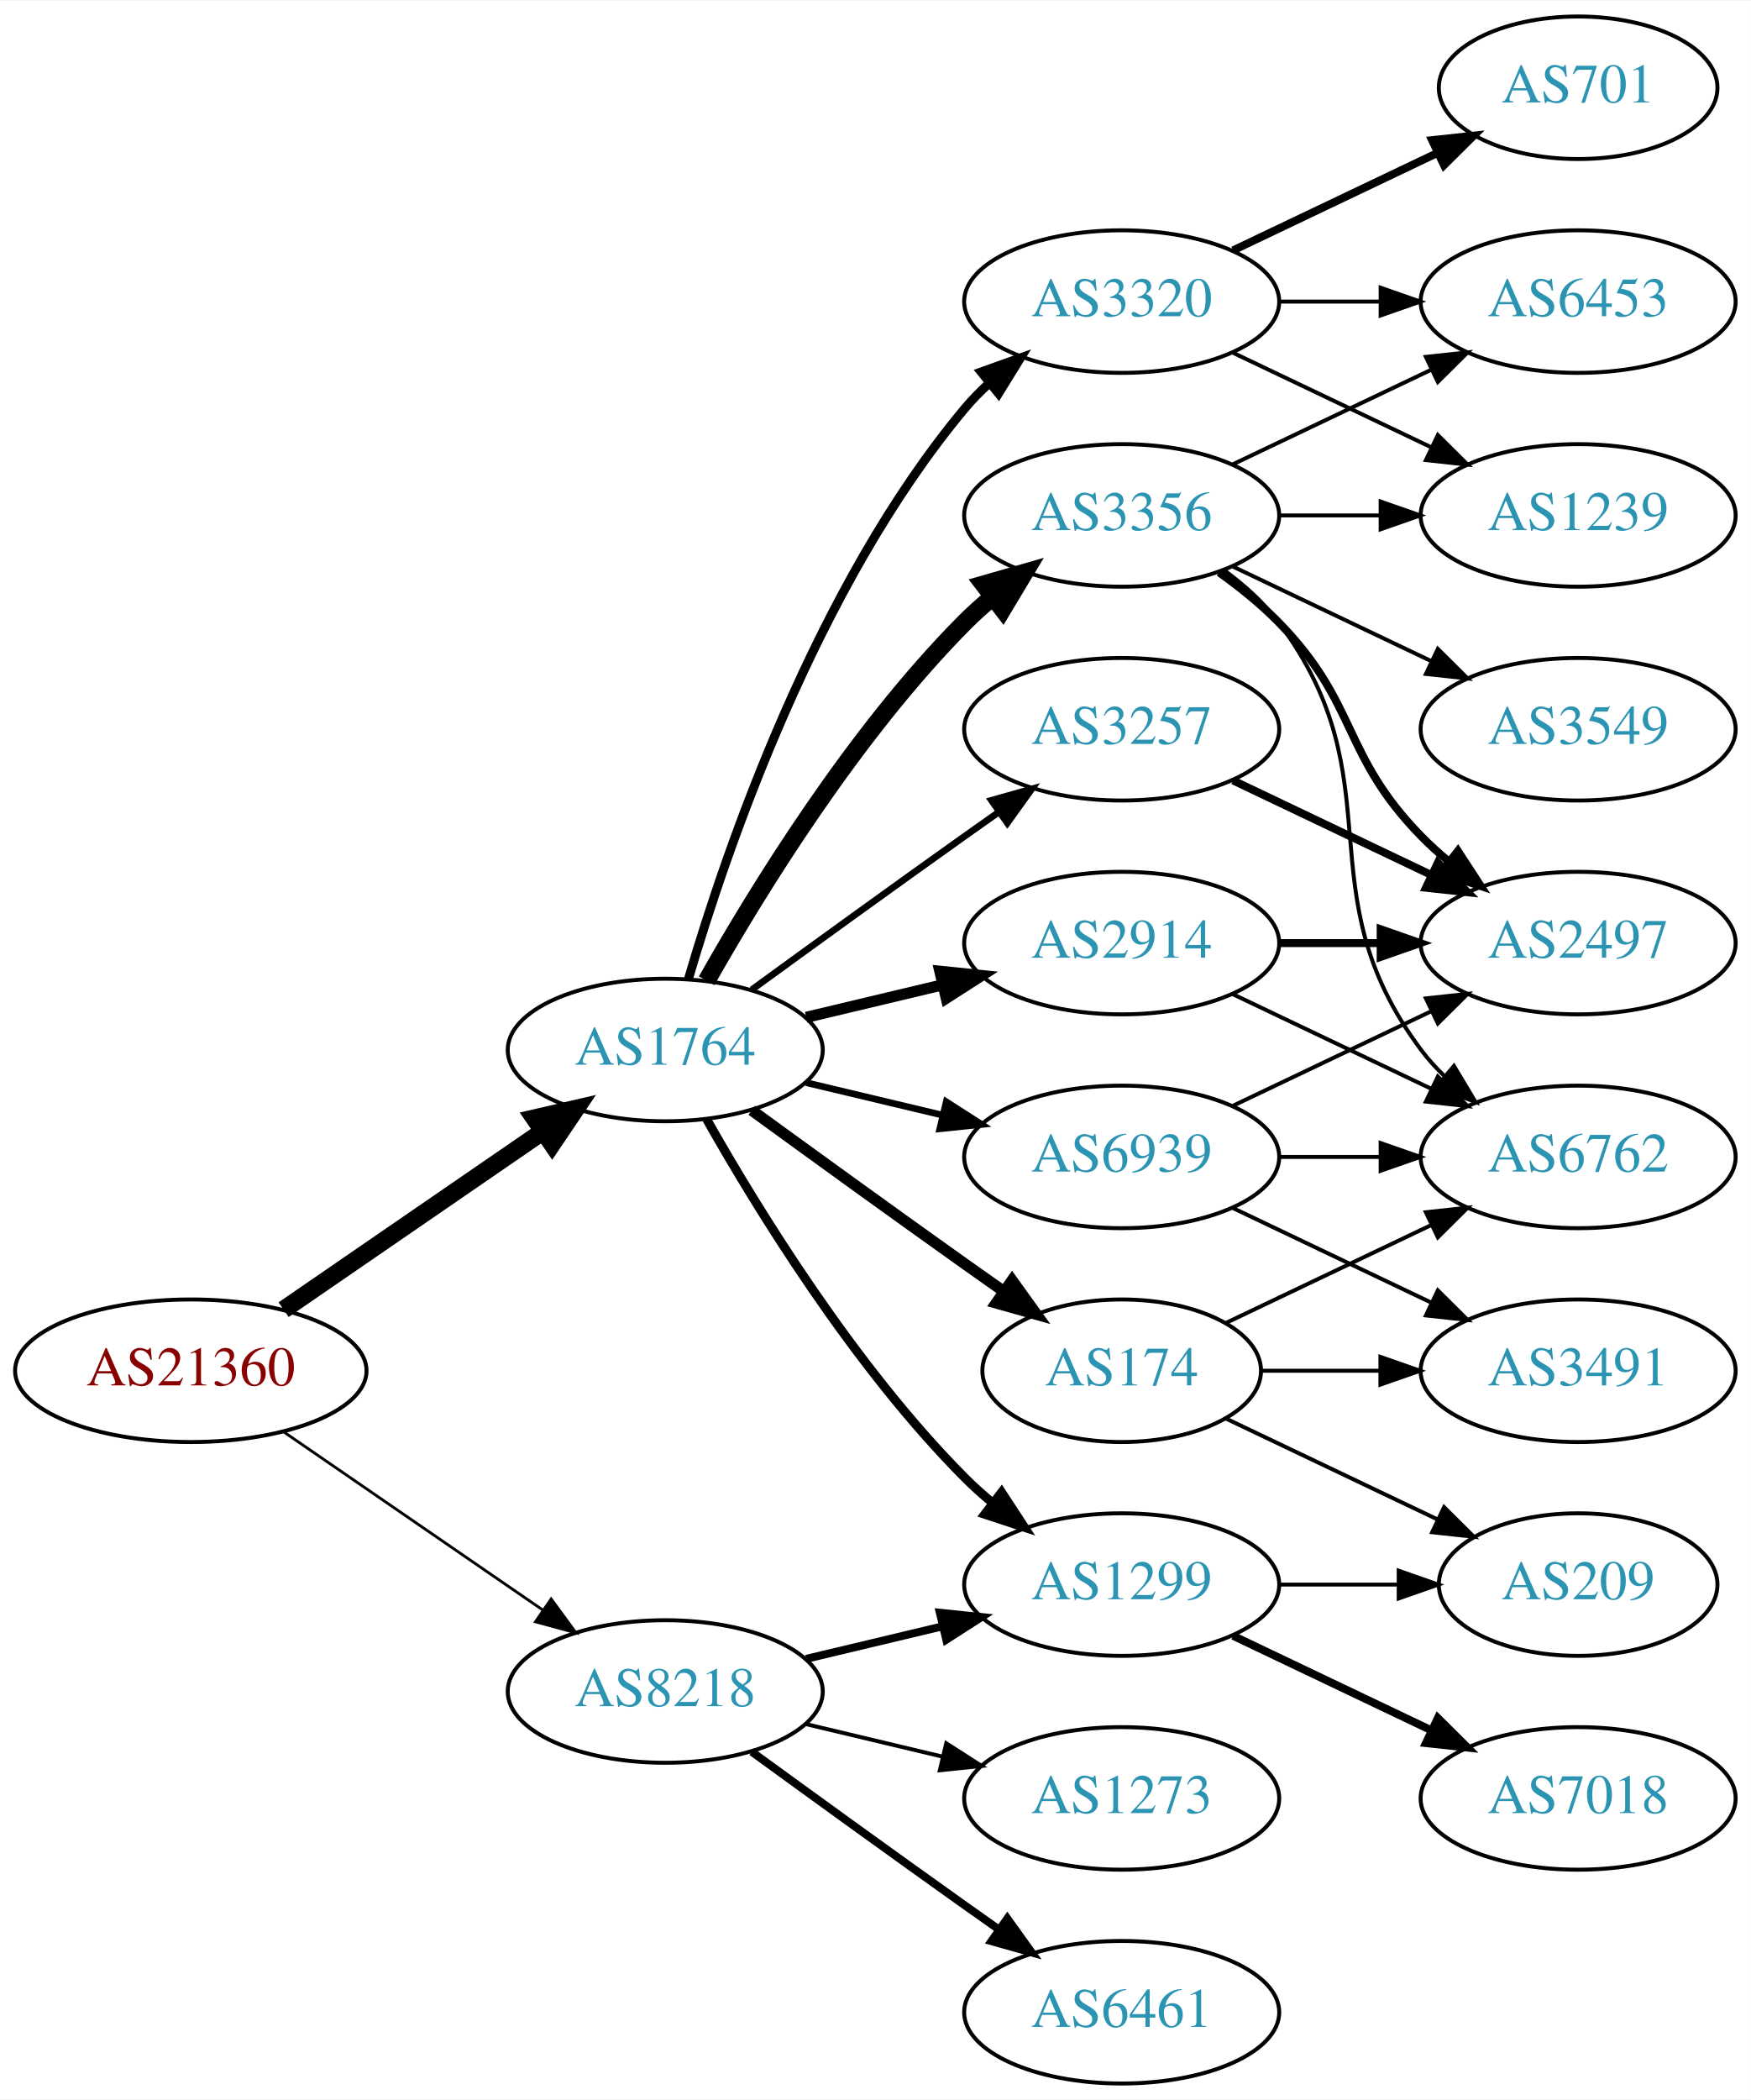
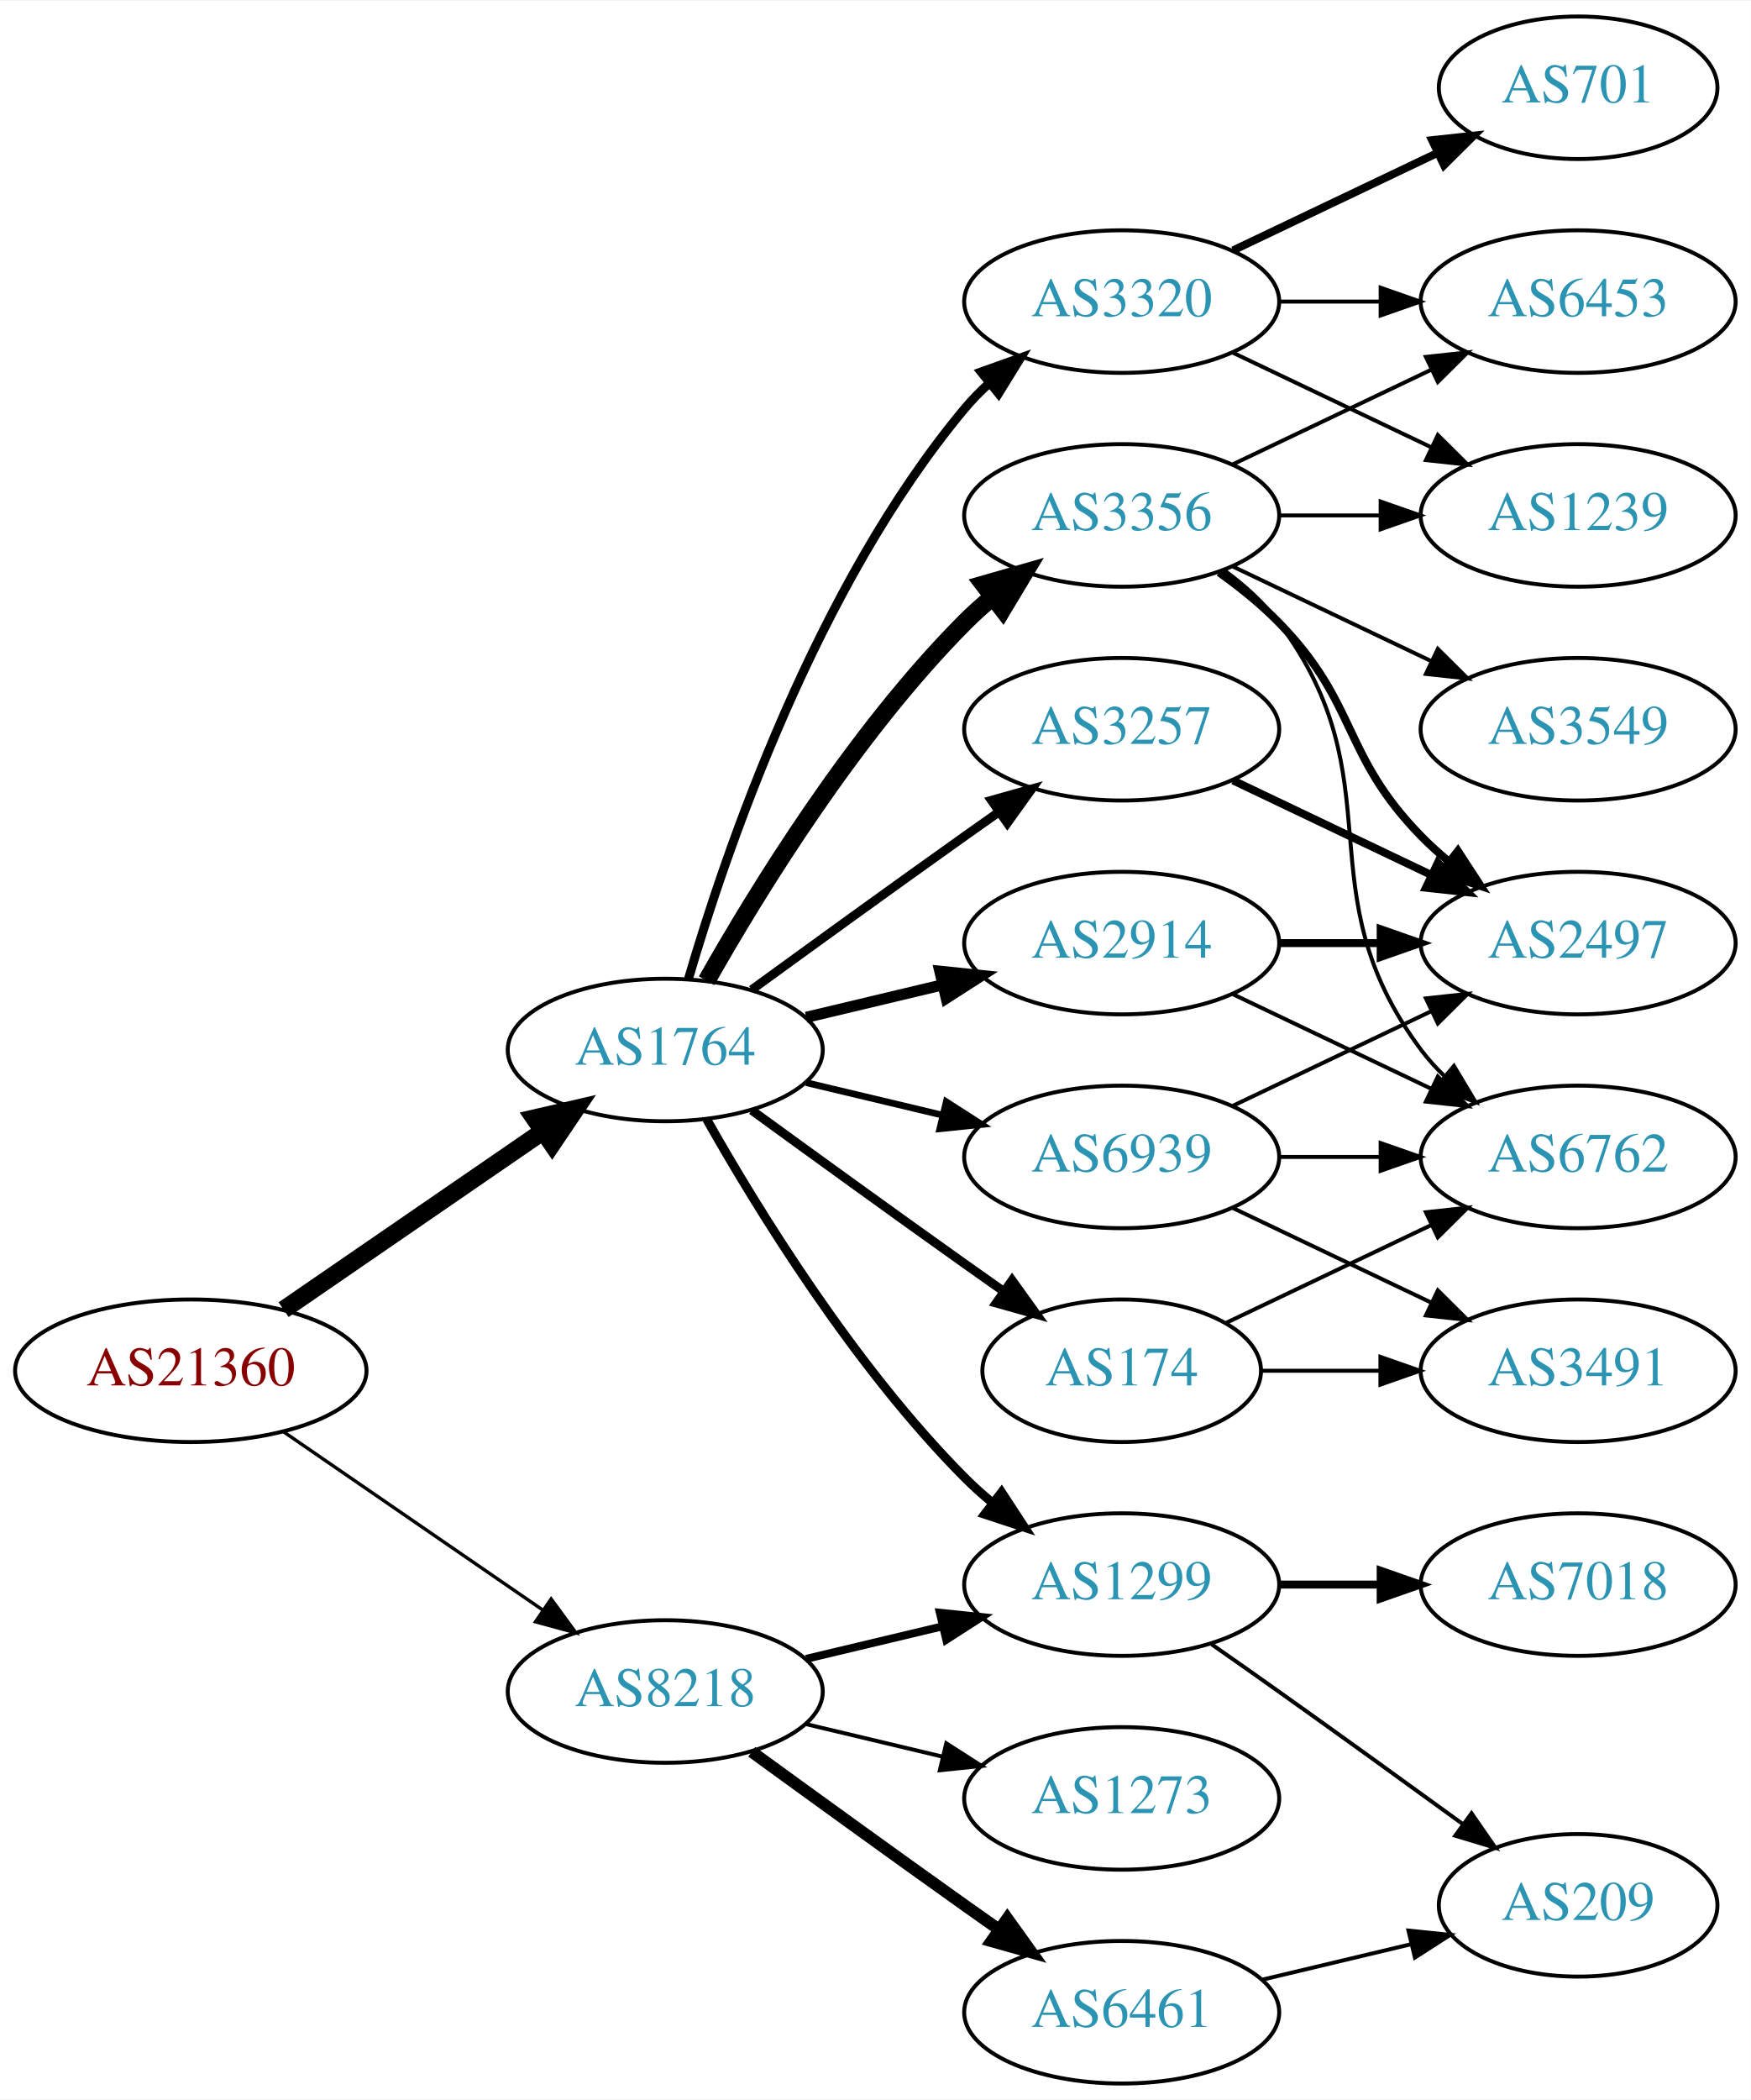
<svg xmlns="http://www.w3.org/2000/svg" xmlns:xlink="http://www.w3.org/1999/xlink" width="442pt" height="530pt" viewBox="0.00 0.00 442.27 530.00">
  <g id="graph0" class="graph" transform="scale(1 1) rotate(0) translate(4 526)">
    <polygon fill="white" stroke="none" points="-4,4 -4,-526 438.271,-526 438.271,4 -4,4" />
    <g id="node1" class="node">
      <g id="a_node1">
        <a xlink:href="/asn/21360" xlink:title="AS21360 ~ Horneckgasse 8 [AT]">
          <ellipse fill="#ffffff" stroke="black" cx="44.196" cy="-180" rx="44.393" ry="18" />
          <text text-anchor="middle" x="44.196" y="-176.3" font-family="Times,serif" font-size="14.00" fill="#880000">AS21360</text>
        </a>
      </g>
    </g>
    <g id="node2" class="node">
      <g id="a_node2">
        <a xlink:href="/asn/1764" xlink:title="AS1764 ~ NEXTLAYER-AS [AT]">
          <ellipse fill="#ffffff" stroke="black" cx="164.039" cy="-261" rx="39.794" ry="18" />
          <text text-anchor="middle" x="164.039" y="-257.3" font-family="Times,serif" font-size="14.00" fill="#2c94b3">AS1764</text>
        </a>
      </g>
    </g>
    <g id="edge1" class="edge">
      <path fill="none" stroke="black" stroke-width="4.5" d="M67.639,-195.426C86.22,-208.198 112.781,-226.455 133.161,-240.463" />
      <polygon fill="black" stroke="black" stroke-width="4.5" points="131.003,-243.758 141.475,-246.178 135.464,-237.269 131.003,-243.758" />
    </g>
    <g id="node3" class="node">
      <g id="a_node3">
        <a xlink:href="/asn/8218" xlink:title="AS8218 ~ legacy Neotelecoms [FR]">
          <ellipse fill="#ffffff" stroke="black" cx="164.039" cy="-99" rx="39.794" ry="18" />
          <text text-anchor="middle" x="164.039" y="-95.3" font-family="Times,serif" font-size="14.00" fill="#2c94b3">AS8218</text>
        </a>
      </g>
    </g>
    <g id="edge2" class="edge">
-       <path fill="none" stroke="black" stroke-width="0.703" d="M67.639,-164.574C86.22,-151.802 112.781,-133.545 133.161,-119.537" />
-       <polygon fill="black" stroke="black" stroke-width="0.703" points="135.216,-122.371 141.475,-113.822 131.251,-116.602 135.216,-122.371" />
+       <path fill="none" stroke="black" stroke-width="0.844" d="M67.639,-164.574C86.22,-151.802 112.781,-133.545 133.161,-119.537" />
+       <polygon fill="black" stroke="black" stroke-width="0.844" points="135.216,-122.371 141.475,-113.822 131.251,-116.602 135.216,-122.371" />
    </g>
    <g id="node4" class="node">
      <g id="a_node4">
+         <a xlink:href="/asn/174" xlink:title="AS174 ~ Cogent Communications [US]">
+           <ellipse fill="#ffffff" stroke="black" cx="279.332" cy="-180" rx="35.194" ry="18" />
+           <text text-anchor="middle" x="279.332" y="-176.3" font-family="Times,serif" font-size="14.00" fill="#2c94b3">AS174</text>
+         </a>
+       </g>
+     </g>
+     <g id="edge3" class="edge">
+       <path fill="none" stroke="black" stroke-width="2.25" d="M185.887,-245.778C200.821,-234.909 221.435,-219.975 239.685,-207 242.895,-204.718 246.264,-202.339 249.619,-199.982" />
+       <polygon fill="black" stroke="black" stroke-width="2.25" points="251.647,-202.834 257.83,-194.23 247.631,-197.101 251.647,-202.834" />
+     </g>
+     <g id="node5" class="node">
+       <g id="a_node5">
+         <a xlink:href="/asn/2914" xlink:title="AS2914 ~ NTT America, Inc. [US]">
+           <ellipse fill="#ffffff" stroke="black" cx="279.332" cy="-288" rx="39.794" ry="18" />
+           <text text-anchor="middle" x="279.332" y="-284.3" font-family="Times,serif" font-size="14.00" fill="#2c94b3">AS2914</text>
+         </a>
+       </g>
+     </g>
+     <g id="edge4" class="edge">
+       <path fill="none" stroke="black" stroke-width="2.812" d="M199.646,-269.248C210.517,-271.838 222.671,-274.735 234.114,-277.462" />
+       <polygon fill="black" stroke="black" stroke-width="2.812" points="233.397,-280.889 243.936,-279.803 235.02,-274.08 233.397,-280.889" />
+     </g>
+     <g id="node6" class="node">
+       <g id="a_node6">
        <a xlink:href="/asn/1299" xlink:title="AS1299 ~ Telia Carrier [EU]">
          <ellipse fill="#ffffff" stroke="black" cx="279.332" cy="-126" rx="39.794" ry="18" />
          <text text-anchor="middle" x="279.332" y="-122.3" font-family="Times,serif" font-size="14.00" fill="#2c94b3">AS1299</text>
        </a>
      </g>
    </g>
-     <g id="edge3" class="edge">
+     <g id="edge5" class="edge">
      <path fill="none" stroke="black" stroke-width="2.25" d="M174.498,-243.51C187.28,-220.904 211.712,-181.114 239.685,-153 241.796,-150.879 244.092,-148.812 246.477,-146.829" />
      <polygon fill="black" stroke="black" stroke-width="2.25" points="248.993,-149.31 254.793,-140.444 244.73,-143.758 248.993,-149.31" />
    </g>
-     <g id="node5" class="node">
-       <g id="a_node5">
+     <g id="node7" class="node">
+       <g id="a_node7">
        <a xlink:href="/asn/3356" xlink:title="AS3356 ~ Level 3 Parent, LLC [US]">
          <ellipse fill="#ffffff" stroke="black" cx="279.332" cy="-396" rx="39.794" ry="18" />
          <text text-anchor="middle" x="279.332" y="-392.3" font-family="Times,serif" font-size="14.00" fill="#2c94b3">AS3356</text>
        </a>
      </g>
    </g>
-     <g id="edge4" class="edge">
+     <g id="edge6" class="edge">
      <path fill="none" stroke="black" stroke-width="4.5" d="M174.498,-278.49C187.28,-301.096 211.712,-340.886 239.685,-369 241.796,-371.121 244.092,-373.188 246.477,-375.171" />
      <polygon fill="black" stroke="black" stroke-width="4.5" points="244.463,-378.589 254.793,-381.556 249.259,-372.343 244.463,-378.589" />
    </g>
-     <g id="node6" class="node">
-       <g id="a_node6">
+     <g id="node8" class="node">
+       <g id="a_node8">
        <a xlink:href="/asn/3320" xlink:title="AS3320 ~ DTAG [DE]">
          <ellipse fill="#ffffff" stroke="black" cx="279.332" cy="-450" rx="39.794" ry="18" />
          <text text-anchor="middle" x="279.332" y="-446.3" font-family="Times,serif" font-size="14.00" fill="#2c94b3">AS3320</text>
        </a>
      </g>
    </g>
-     <g id="edge5" class="edge">
+     <g id="edge7" class="edge">
      <path fill="none" stroke="black" stroke-width="2.25" d="M169.913,-279.002C179.227,-310.844 202.043,-377.981 239.685,-423 241.555,-425.237 243.654,-427.374 245.88,-429.396" />
      <polygon fill="black" stroke="black" stroke-width="2.25" points="243.823,-432.234 253.799,-435.804 248.227,-426.793 243.823,-432.234" />
    </g>
-     <g id="node7" class="node">
-       <g id="a_node7">
-         <a xlink:href="/asn/2914" xlink:title="AS2914 ~ NTT America, Inc. [US]">
-           <ellipse fill="#ffffff" stroke="black" cx="279.332" cy="-288" rx="39.794" ry="18" />
-           <text text-anchor="middle" x="279.332" y="-284.3" font-family="Times,serif" font-size="14.00" fill="#2c94b3">AS2914</text>
-         </a>
-       </g>
-     </g>
-     <g id="edge6" class="edge">
-       <path fill="none" stroke="black" stroke-width="2.812" d="M199.646,-269.248C210.517,-271.838 222.671,-274.735 234.114,-277.462" />
-       <polygon fill="black" stroke="black" stroke-width="2.812" points="233.397,-280.889 243.936,-279.803 235.02,-274.08 233.397,-280.889" />
-     </g>
-     <g id="node8" class="node">
-       <g id="a_node8">
+     <g id="node9" class="node">
+       <g id="a_node9">
        <a xlink:href="/asn/3257" xlink:title="AS3257 ~ GTT [DE]">
          <ellipse fill="#ffffff" stroke="black" cx="279.332" cy="-342" rx="39.794" ry="18" />
          <text text-anchor="middle" x="279.332" y="-338.3" font-family="Times,serif" font-size="14.00" fill="#2c94b3">AS3257</text>
        </a>
      </g>
    </g>
-     <g id="edge7" class="edge">
-       <path fill="none" stroke="black" stroke-width="1.688" d="M185.887,-276.222C200.821,-287.091 221.435,-302.025 239.685,-315 242.506,-317.005 245.449,-319.085 248.397,-321.159" />
-       <polygon fill="black" stroke="black" stroke-width="1.688" points="246.424,-324.05 256.621,-326.926 250.443,-318.319 246.424,-324.05" />
-     </g>
-     <g id="node9" class="node">
-       <g id="a_node9">
-         <a xlink:href="/asn/174" xlink:title="AS174 ~ Cogent Communications [US]">
-           <ellipse fill="#ffffff" stroke="black" cx="279.332" cy="-180" rx="35.194" ry="18" />
-           <text text-anchor="middle" x="279.332" y="-176.3" font-family="Times,serif" font-size="14.00" fill="#2c94b3">AS174</text>
-         </a>
-       </g>
-     </g>
    <g id="edge8" class="edge">
-       <path fill="none" stroke="black" stroke-width="2.812" d="M185.887,-245.778C200.821,-234.909 221.435,-219.975 239.685,-207 242.895,-204.718 246.264,-202.339 249.619,-199.982" />
-       <polygon fill="black" stroke="black" stroke-width="2.812" points="251.647,-202.834 257.83,-194.23 247.631,-197.101 251.647,-202.834" />
+       <path fill="none" stroke="black" stroke-width="2.25" d="M185.887,-276.222C200.821,-287.091 221.435,-302.025 239.685,-315 242.506,-317.005 245.449,-319.085 248.397,-321.159" />
+       <polygon fill="black" stroke="black" stroke-width="2.25" points="246.424,-324.05 256.621,-326.926 250.443,-318.319 246.424,-324.05" />
    </g>
    <g id="node10" class="node">
      <g id="a_node10">
        <a xlink:href="/asn/6939" xlink:title="AS6939 ~ Hurricane Electric LLC [US]">
          <ellipse fill="#ffffff" stroke="black" cx="279.332" cy="-234" rx="39.794" ry="18" />
          <text text-anchor="middle" x="279.332" y="-230.3" font-family="Times,serif" font-size="14.00" fill="#2c94b3">AS6939</text>
        </a>
      </g>
    </g>
    <g id="edge9" class="edge">
      <path fill="none" stroke="black" stroke-width="1.688" d="M199.646,-252.752C210.517,-250.162 222.671,-247.265 234.114,-244.538" />
      <polygon fill="black" stroke="black" stroke-width="1.688" points="235.02,-247.92 243.936,-242.197 233.397,-241.111 235.02,-247.92" />
    </g>
-     <g id="edge28" class="edge">
+     <g id="edge27" class="edge">
      <path fill="none" stroke="black" stroke-width="2" d="M199.646,-107.248C210.517,-109.838 222.671,-112.735 234.114,-115.462" />
      <polygon fill="black" stroke="black" stroke-width="2" points="233.397,-118.889 243.936,-117.803 235.02,-112.08 233.397,-118.889" />
    </g>
    <g id="node20" class="node">
      <g id="a_node20">
        <a xlink:href="/asn/6461" xlink:title="AS6461 ~ Zayo Bandwidth [US]">
          <ellipse fill="#ffffff" stroke="black" cx="279.332" cy="-18" rx="39.794" ry="18" />
          <text text-anchor="middle" x="279.332" y="-14.3" font-family="Times,serif" font-size="14.00" fill="#2c94b3">AS6461</text>
        </a>
      </g>
    </g>
-     <g id="edge26" class="edge">
-       <path fill="none" stroke="black" stroke-width="2" d="M185.887,-83.778C200.821,-72.909 221.435,-57.975 239.685,-45 242.506,-42.995 245.449,-40.915 248.397,-38.841" />
-       <polygon fill="black" stroke="black" stroke-width="2" points="250.443,-41.681 256.621,-33.074 246.424,-35.95 250.443,-41.681" />
+     <g id="edge25" class="edge">
+       <path fill="none" stroke="black" stroke-width="3" d="M185.887,-83.778C200.821,-72.909 221.435,-57.975 239.685,-45 242.506,-42.995 245.449,-40.915 248.397,-38.841" />
+       <polygon fill="black" stroke="black" stroke-width="3" points="250.443,-41.681 256.621,-33.074 246.424,-35.95 250.443,-41.681" />
    </g>
    <g id="node21" class="node">
      <g id="a_node21">
        <a xlink:href="/asn/1273" xlink:title="AS1273 ~ Vodafone Group PLC [EU]">
          <ellipse fill="#ffffff" stroke="black" cx="279.332" cy="-72" rx="39.794" ry="18" />
          <text text-anchor="middle" x="279.332" y="-68.3" font-family="Times,serif" font-size="14.00" fill="#2c94b3">AS1273</text>
        </a>
      </g>
    </g>
-     <g id="edge27" class="edge">
+     <g id="edge26" class="edge">
      <path fill="none" stroke="black" d="M199.646,-90.752C210.517,-88.162 222.671,-85.265 234.114,-82.538" />
      <polygon fill="black" stroke="black" points="235.02,-85.92 243.936,-80.197 233.397,-79.111 235.02,-85.92" />
    </g>
-     <g id="node17" class="node">
-       <g id="a_node17">
-         <a xlink:href="/asn/7018" xlink:title="AS7018 ~ AT&amp;T Services, Inc. [US]">
-           <ellipse fill="#ffffff" stroke="black" cx="394.625" cy="-72" rx="39.794" ry="18" />
-           <text text-anchor="middle" x="394.625" y="-68.3" font-family="Times,serif" font-size="14.00" fill="#2c94b3">AS7018</text>
-         </a>
-       </g>
-     </g>
-     <g id="edge18" class="edge">
-       <path fill="none" stroke="black" stroke-width="2" d="M307.468,-113.066C322.462,-105.919 341.283,-96.948 357.506,-89.215" />
-       <polygon fill="black" stroke="black" stroke-width="2" points="359.188,-92.291 366.71,-84.829 356.177,-85.972 359.188,-92.291" />
+     <g id="node11" class="node">
+       <g id="a_node11">
+         <a xlink:href="/asn/3491" xlink:title="AS3491 ~ PCCW Global, Inc. [US]">
+           <ellipse fill="#ffffff" stroke="black" cx="394.625" cy="-180" rx="39.794" ry="18" />
+           <text text-anchor="middle" x="394.625" y="-176.3" font-family="Times,serif" font-size="14.00" fill="#2c94b3">AS3491</text>
+         </a>
+       </g>
+     </g>
+     <g id="edge10" class="edge">
+       <path fill="none" stroke="black" d="M314.631,-180C324.008,-180 334.358,-180 344.393,-180" />
+       <polygon fill="black" stroke="black" points="344.681,-183.5 354.681,-180 344.681,-176.5 344.681,-183.5" />
+     </g>
+     <g id="node12" class="node">
+       <g id="a_node12">
+         <a xlink:href="/asn/6762" xlink:title="AS6762 ~ TELECOM ITALIA SPARKLE S.p.A. [IT]">
+           <ellipse fill="#ffffff" stroke="black" cx="394.625" cy="-234" rx="39.794" ry="18" />
+           <text text-anchor="middle" x="394.625" y="-230.3" font-family="Times,serif" font-size="14.00" fill="#2c94b3">AS6762</text>
+         </a>
+       </g>
+     </g>
+     <g id="edge11" class="edge">
+       <path fill="none" stroke="black" d="M305.757,-192.119C321.059,-199.413 340.783,-208.814 357.665,-216.86" />
+       <polygon fill="black" stroke="black" points="356.172,-220.026 366.705,-221.169 359.184,-213.707 356.172,-220.026" />
+     </g>
+     <g id="edge13" class="edge">
+       <path fill="none" stroke="black" d="M307.468,-275.066C322.462,-267.919 341.283,-258.948 357.506,-251.215" />
+       <polygon fill="black" stroke="black" points="359.188,-254.291 366.71,-246.829 356.177,-247.972 359.188,-254.291" />
+     </g>
+     <g id="node13" class="node">
+       <g id="a_node13">
+         <a xlink:href="/asn/2497" xlink:title="AS2497 ~ Internet Initiative Japan Inc. [JP]">
+           <ellipse fill="#ffffff" stroke="black" cx="394.625" cy="-288" rx="39.794" ry="18" />
+           <text text-anchor="middle" x="394.625" y="-284.3" font-family="Times,serif" font-size="14.00" fill="#2c94b3">AS2497</text>
+         </a>
+       </g>
+     </g>
+     <g id="edge12" class="edge">
+       <path fill="none" stroke="black" stroke-width="2" d="M319.004,-288C327.207,-288 335.971,-288 344.503,-288" />
+       <polygon fill="black" stroke="black" stroke-width="2" points="344.742,-291.5 354.742,-288 344.742,-284.5 344.742,-291.5" />
    </g>
    <g id="node18" class="node">
      <g id="a_node18">
+         <a xlink:href="/asn/7018" xlink:title="AS7018 ~ AT&amp;T Services, Inc. [US]">
+           <ellipse fill="#ffffff" stroke="black" cx="394.625" cy="-126" rx="39.794" ry="18" />
+           <text text-anchor="middle" x="394.625" y="-122.3" font-family="Times,serif" font-size="14.00" fill="#2c94b3">AS7018</text>
+         </a>
+       </g>
+     </g>
+     <g id="edge23" class="edge">
+       <path fill="none" stroke="black" stroke-width="2" d="M319.004,-126C327.207,-126 335.971,-126 344.503,-126" />
+       <polygon fill="black" stroke="black" stroke-width="2" points="344.742,-129.5 354.742,-126 344.742,-122.5 344.742,-129.5" />
+     </g>
+     <g id="node19" class="node">
+       <g id="a_node19">
        <a xlink:href="/asn/209" xlink:title="AS209 ~ CenturyLink Communications, LLC [US]">
-           <ellipse fill="#ffffff" stroke="black" cx="394.625" cy="-126" rx="35.194" ry="18" />
-           <text text-anchor="middle" x="394.625" y="-122.3" font-family="Times,serif" font-size="14.00" fill="#2c94b3">AS209</text>
-         </a>
-       </g>
-     </g>
-     <g id="edge19" class="edge">
-       <path fill="none" stroke="black" d="M319.004,-126C328.709,-126 339.2,-126 349.163,-126" />
-       <polygon fill="black" stroke="black" points="349.299,-129.5 359.299,-126 349.299,-122.5 349.299,-129.5" />
-     </g>
-     <g id="node11" class="node">
-       <g id="a_node11">
+           <ellipse fill="#ffffff" stroke="black" cx="394.625" cy="-45" rx="35.194" ry="18" />
+           <text text-anchor="middle" x="394.625" y="-41.3" font-family="Times,serif" font-size="14.00" fill="#2c94b3">AS209</text>
+         </a>
+       </g>
+     </g>
+     <g id="edge24" class="edge">
+       <path fill="none" stroke="black" d="M302.042,-110.926C307.577,-107.057 313.508,-102.889 318.978,-99 334.416,-88.025 351.544,-75.648 365.496,-65.515" />
+       <polygon fill="black" stroke="black" points="367.699,-68.241 373.728,-59.529 363.582,-62.579 367.699,-68.241" />
+     </g>
+     <g id="edge18" class="edge">
+       <path fill="none" stroke="black" d="M305.262,-382.118C310.338,-378.389 315.256,-373.984 318.978,-369 349.249,-328.458 324.707,-301.542 354.978,-261 356.723,-258.664 358.73,-256.455 360.893,-254.383" />
+       <polygon fill="black" stroke="black" points="363.253,-256.973 368.694,-247.882 358.771,-251.595 363.253,-256.973" />
+     </g>
+     <g id="edge15" class="edge">
+       <path fill="none" stroke="black" stroke-width="2" d="M303.926,-381.611C309.182,-377.852 314.513,-373.563 318.978,-369 339.151,-348.383 334.806,-335.617 354.978,-315 357.071,-312.861 359.354,-310.782 361.731,-308.79" />
+       <polygon fill="black" stroke="black" stroke-width="2" points="364.249,-311.268 370.031,-302.389 359.974,-305.725 364.249,-311.268" />
+     </g>
+     <g id="node14" class="node">
+       <g id="a_node14">
        <a xlink:href="/asn/3549" xlink:title="AS3549 ~ Level 3 Parent, LLC [US]">
          <ellipse fill="#ffffff" stroke="black" cx="394.625" cy="-342" rx="39.794" ry="18" />
          <text text-anchor="middle" x="394.625" y="-338.3" font-family="Times,serif" font-size="14.00" fill="#2c94b3">AS3549</text>
        </a>
      </g>
    </g>
-     <g id="edge10" class="edge">
+     <g id="edge14" class="edge">
      <path fill="none" stroke="black" d="M307.468,-383.066C322.462,-375.919 341.283,-366.948 357.506,-359.215" />
      <polygon fill="black" stroke="black" points="359.188,-362.291 366.71,-354.829 356.177,-355.972 359.188,-362.291" />
-     </g>
-     <g id="node12" class="node">
-       <g id="a_node12">
-         <a xlink:href="/asn/1239" xlink:title="AS1239 ~ Sprint [US]">
-           <ellipse fill="#ffffff" stroke="black" cx="394.625" cy="-396" rx="39.794" ry="18" />
-           <text text-anchor="middle" x="394.625" y="-392.3" font-family="Times,serif" font-size="14.00" fill="#2c94b3">AS1239</text>
-         </a>
-       </g>
-     </g>
-     <g id="edge11" class="edge">
-       <path fill="none" stroke="black" d="M319.004,-396C327.207,-396 335.971,-396 344.503,-396" />
-       <polygon fill="black" stroke="black" points="344.742,-399.5 354.742,-396 344.742,-392.5 344.742,-399.5" />
-     </g>
-     <g id="node13" class="node">
-       <g id="a_node13">
-         <a xlink:href="/asn/6762" xlink:title="AS6762 ~ TELECOM ITALIA SPARKLE S.p.A. [IT]">
-           <ellipse fill="#ffffff" stroke="black" cx="394.625" cy="-234" rx="39.794" ry="18" />
-           <text text-anchor="middle" x="394.625" y="-230.3" font-family="Times,serif" font-size="14.00" fill="#2c94b3">AS6762</text>
-         </a>
-       </g>
-     </g>
-     <g id="edge12" class="edge">
-       <path fill="none" stroke="black" d="M305.262,-382.118C310.338,-378.389 315.256,-373.984 318.978,-369 349.249,-328.458 324.707,-301.542 354.978,-261 356.723,-258.664 358.73,-256.455 360.893,-254.383" />
-       <polygon fill="black" stroke="black" points="363.253,-256.973 368.694,-247.882 358.771,-251.595 363.253,-256.973" />
-     </g>
-     <g id="node14" class="node">
-       <g id="a_node14">
-         <a xlink:href="/asn/2497" xlink:title="AS2497 ~ Internet Initiative Japan Inc. [JP]">
-           <ellipse fill="#ffffff" stroke="black" cx="394.625" cy="-288" rx="39.794" ry="18" />
-           <text text-anchor="middle" x="394.625" y="-284.3" font-family="Times,serif" font-size="14.00" fill="#2c94b3">AS2497</text>
-         </a>
-       </g>
-     </g>
-     <g id="edge13" class="edge">
-       <path fill="none" stroke="black" stroke-width="2" d="M303.926,-381.611C309.182,-377.852 314.513,-373.563 318.978,-369 339.151,-348.383 334.806,-335.617 354.978,-315 357.071,-312.861 359.354,-310.782 361.731,-308.79" />
-       <polygon fill="black" stroke="black" stroke-width="2" points="364.249,-311.268 370.031,-302.389 359.974,-305.725 364.249,-311.268" />
    </g>
    <g id="node15" class="node">
      <g id="a_node15">
        <a xlink:href="/asn/6453" xlink:title="AS6453 ~ TATA COMMUNICATIONS (AMERICA) INC [US]">
          <ellipse fill="#ffffff" stroke="black" cx="394.625" cy="-450" rx="39.794" ry="18" />
          <text text-anchor="middle" x="394.625" y="-446.3" font-family="Times,serif" font-size="14.00" fill="#2c94b3">AS6453</text>
        </a>
      </g>
    </g>
-     <g id="edge14" class="edge">
+     <g id="edge16" class="edge">
      <path fill="none" stroke="black" d="M307.468,-408.934C322.462,-416.081 341.283,-425.052 357.506,-432.785" />
      <polygon fill="black" stroke="black" points="356.177,-436.028 366.71,-437.171 359.188,-429.709 356.177,-436.028" />
    </g>
-     <g id="edge15" class="edge">
+     <g id="node16" class="node">
+       <g id="a_node16">
+         <a xlink:href="/asn/1239" xlink:title="AS1239 ~ Sprint [US]">
+           <ellipse fill="#ffffff" stroke="black" cx="394.625" cy="-396" rx="39.794" ry="18" />
+           <text text-anchor="middle" x="394.625" y="-392.3" font-family="Times,serif" font-size="14.00" fill="#2c94b3">AS1239</text>
+         </a>
+       </g>
+     </g>
+     <g id="edge17" class="edge">
+       <path fill="none" stroke="black" d="M319.004,-396C327.207,-396 335.971,-396 344.503,-396" />
+       <polygon fill="black" stroke="black" points="344.742,-399.5 354.742,-396 344.742,-392.5 344.742,-399.5" />
+     </g>
+     <g id="edge21" class="edge">
+       <path fill="none" stroke="black" d="M319.004,-450C327.207,-450 335.971,-450 344.503,-450" />
+       <polygon fill="black" stroke="black" points="344.742,-453.5 354.742,-450 344.742,-446.5 344.742,-453.5" />
+     </g>
+     <g id="edge19" class="edge">
      <path fill="none" stroke="black" d="M307.468,-437.066C322.462,-429.919 341.283,-420.948 357.506,-413.215" />
      <polygon fill="black" stroke="black" points="359.188,-416.291 366.71,-408.829 356.177,-409.972 359.188,-416.291" />
    </g>
-     <g id="edge17" class="edge">
-       <path fill="none" stroke="black" d="M319.004,-450C327.207,-450 335.971,-450 344.503,-450" />
-       <polygon fill="black" stroke="black" points="344.742,-453.5 354.742,-450 344.742,-446.5 344.742,-453.5" />
-     </g>
-     <g id="node16" class="node">
-       <g id="a_node16">
+     <g id="node17" class="node">
+       <g id="a_node17">
        <a xlink:href="/asn/701" xlink:title="AS701 ~ UUNET [US]">
          <ellipse fill="#ffffff" stroke="black" cx="394.625" cy="-504" rx="35.194" ry="18" />
          <text text-anchor="middle" x="394.625" y="-500.3" font-family="Times,serif" font-size="14.00" fill="#2c94b3">AS701</text>
        </a>
      </g>
    </g>
-     <g id="edge16" class="edge">
+     <g id="edge20" class="edge">
      <path fill="none" stroke="black" stroke-width="2" d="M307.468,-462.934C322.9,-470.29 342.385,-479.577 358.92,-487.459" />
      <polygon fill="black" stroke="black" stroke-width="2" points="357.729,-490.768 368.262,-491.911 360.741,-484.449 357.729,-490.768" />
-     </g>
-     <g id="edge20" class="edge">
-       <path fill="none" stroke="black" d="M307.468,-275.066C322.462,-267.919 341.283,-258.948 357.506,-251.215" />
-       <polygon fill="black" stroke="black" points="359.188,-254.291 366.71,-246.829 356.177,-247.972 359.188,-254.291" />
-     </g>
-     <g id="edge21" class="edge">
-       <path fill="none" stroke="black" stroke-width="2" d="M319.004,-288C327.207,-288 335.971,-288 344.503,-288" />
-       <polygon fill="black" stroke="black" stroke-width="2" points="344.742,-291.5 354.742,-288 344.742,-284.5 344.742,-291.5" />
    </g>
    <g id="edge22" class="edge">
      <path fill="none" stroke="black" stroke-width="2" d="M307.468,-329.066C322.462,-321.919 341.283,-312.948 357.506,-305.215" />
      <polygon fill="black" stroke="black" stroke-width="2" points="359.188,-308.291 366.71,-300.829 356.177,-301.972 359.188,-308.291" />
    </g>
-     <g id="edge24" class="edge">
-       <path fill="none" stroke="black" d="M305.757,-192.119C321.059,-199.413 340.783,-208.814 357.665,-216.86" />
-       <polygon fill="black" stroke="black" points="356.172,-220.026 366.705,-221.169 359.184,-213.707 356.172,-220.026" />
-     </g>
-     <g id="edge25" class="edge">
-       <path fill="none" stroke="black" d="M305.757,-167.881C321.5,-160.378 341.922,-150.644 359.115,-142.449" />
-       <polygon fill="black" stroke="black" points="360.763,-145.54 368.284,-138.078 357.751,-139.221 360.763,-145.54" />
-     </g>
-     <g id="node19" class="node">
-       <g id="a_node19">
-         <a xlink:href="/asn/3491" xlink:title="AS3491 ~ PCCW Global, Inc. [US]">
-           <ellipse fill="#ffffff" stroke="black" cx="394.625" cy="-180" rx="39.794" ry="18" />
-           <text text-anchor="middle" x="394.625" y="-176.3" font-family="Times,serif" font-size="14.00" fill="#2c94b3">AS3491</text>
-         </a>
-       </g>
-     </g>
-     <g id="edge23" class="edge">
-       <path fill="none" stroke="black" d="M314.631,-180C324.008,-180 334.358,-180 344.393,-180" />
-       <polygon fill="black" stroke="black" points="344.681,-183.5 354.681,-180 344.681,-176.5 344.681,-183.5" />
-     </g>
-     <g id="edge29" class="edge">
+     <g id="edge28" class="edge">
+       <path fill="none" stroke="black" d="M307.468,-221.066C322.462,-213.919 341.283,-204.948 357.506,-197.215" />
+       <polygon fill="black" stroke="black" points="359.188,-200.291 366.71,-192.829 356.177,-193.972 359.188,-200.291" />
+     </g>
+     <g id="edge30" class="edge">
      <path fill="none" stroke="black" d="M319.004,-234C327.207,-234 335.971,-234 344.503,-234" />
      <polygon fill="black" stroke="black" points="344.742,-237.5 354.742,-234 344.742,-230.5 344.742,-237.5" />
    </g>
-     <g id="edge31" class="edge">
+     <g id="edge29" class="edge">
      <path fill="none" stroke="black" d="M307.468,-246.934C322.462,-254.081 341.283,-263.052 357.506,-270.785" />
      <polygon fill="black" stroke="black" points="356.177,-274.028 366.71,-275.171 359.188,-267.709 356.177,-274.028" />
    </g>
-     <g id="edge30" class="edge">
-       <path fill="none" stroke="black" d="M307.468,-221.066C322.462,-213.919 341.283,-204.948 357.506,-197.215" />
-       <polygon fill="black" stroke="black" points="359.188,-200.291 366.71,-192.829 356.177,-193.972 359.188,-200.291" />
+     <g id="edge31" class="edge">
+       <path fill="none" stroke="black" d="M314.939,-26.248C326.733,-29.058 340.038,-32.229 352.306,-35.153" />
+       <polygon fill="black" stroke="black" points="351.772,-38.623 362.311,-37.537 353.394,-31.814 351.772,-38.623" />
    </g>
  </g>
</svg>
